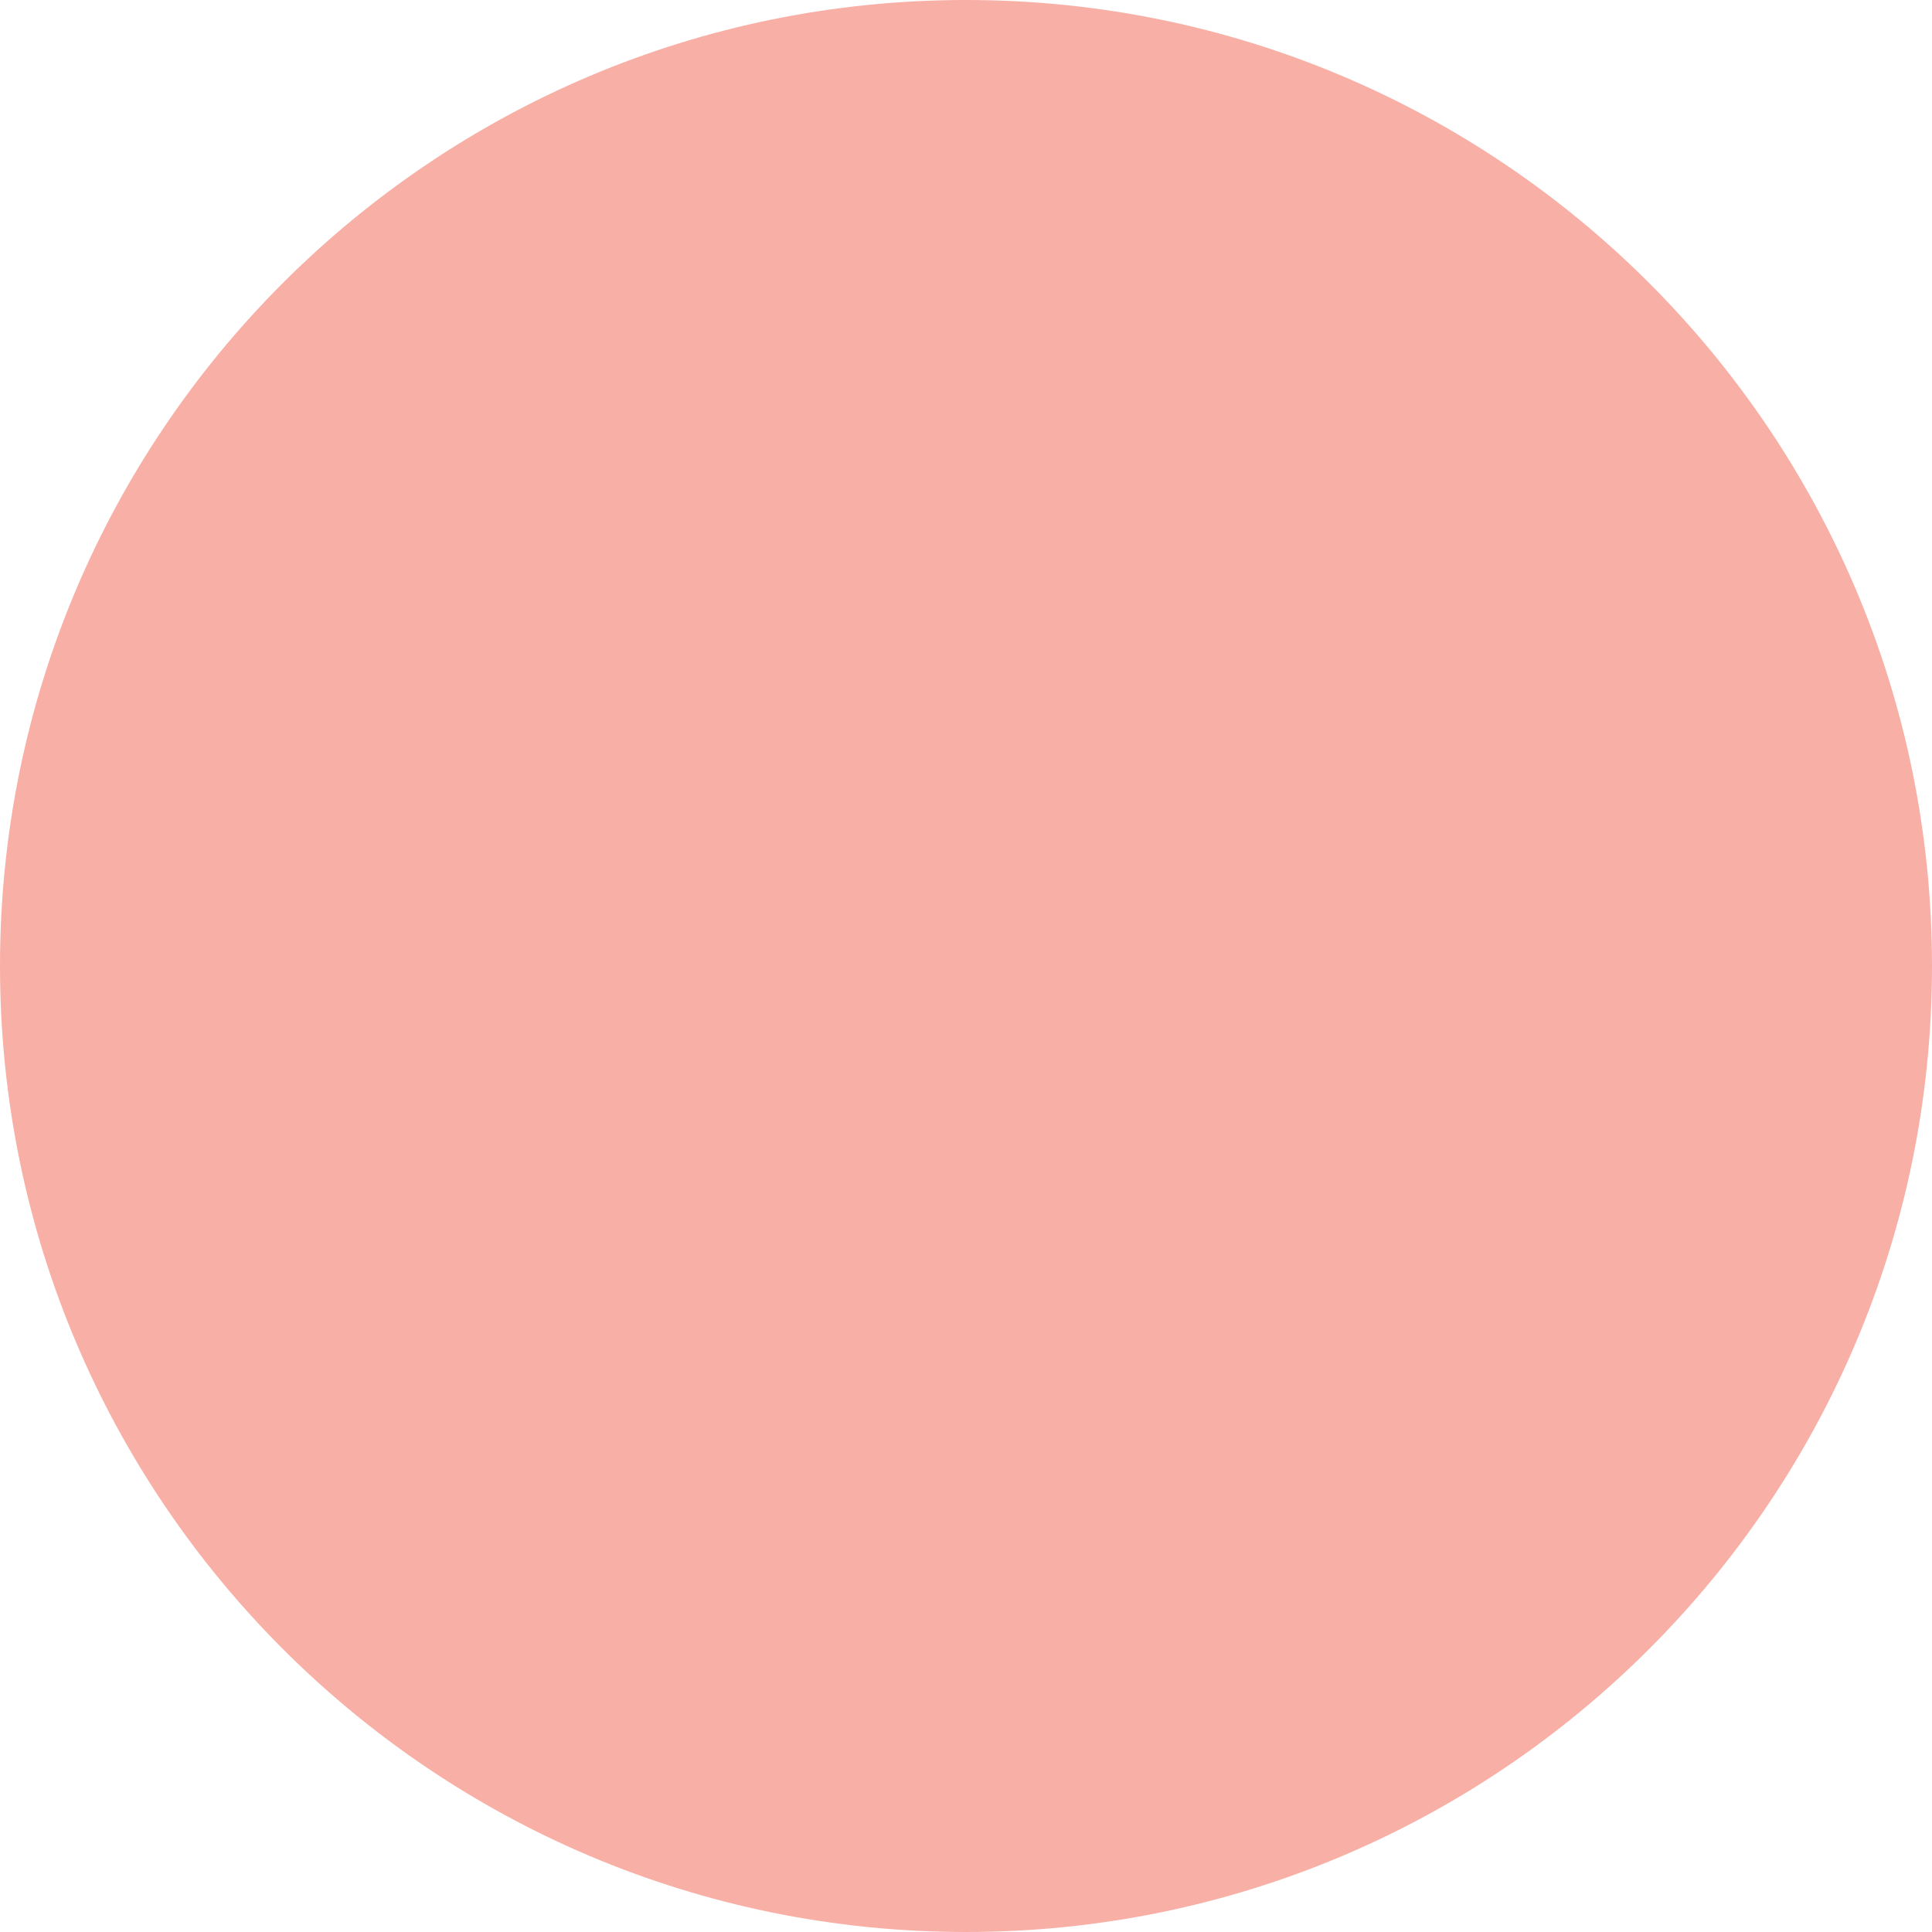
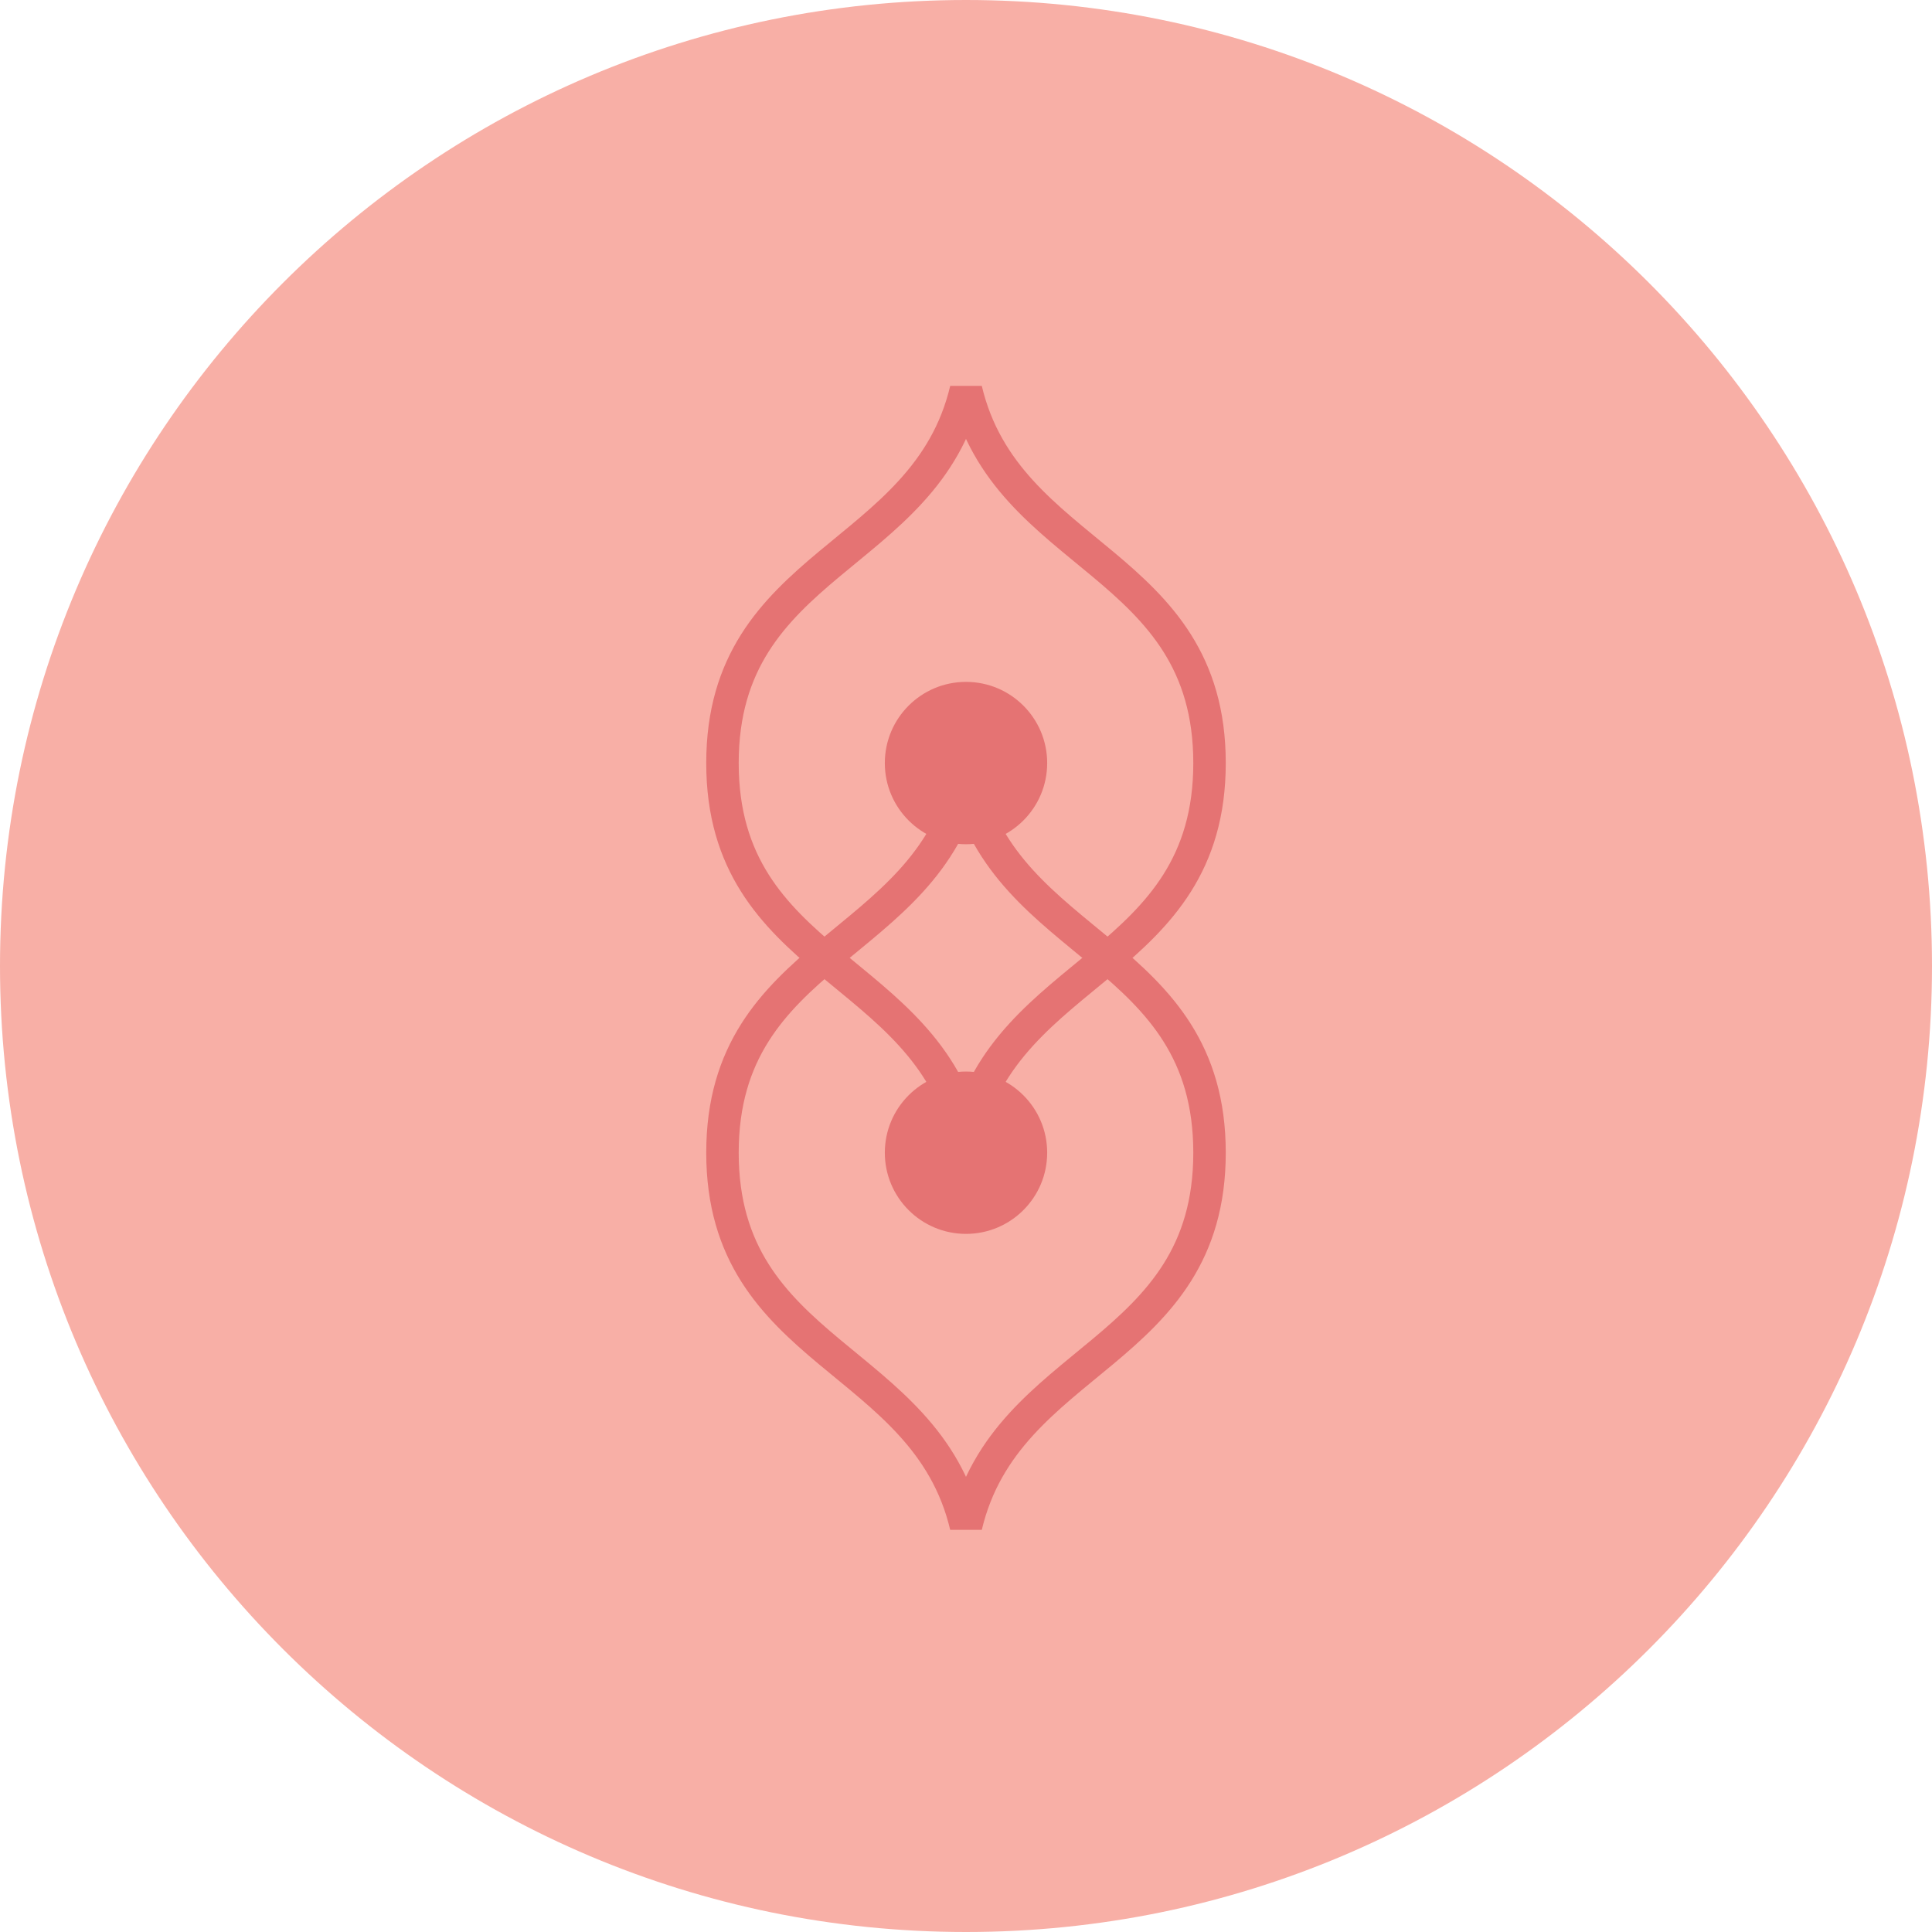
<svg xmlns="http://www.w3.org/2000/svg" width="119" height="119" viewBox="0 0 119 119" fill="none">
-   <circle cx="59.5" cy="59.5" r="59.5" fill="#F8AFA6" />
+   <g>
+     <circle cx="59.5" cy="59.5" r="59.5" fill="#F8AFA6" />
+     <path d="M59.5 24C61.985 34.5 74.5 34.5 74.5 47C74.5 59.5 61.985 59.5 59.5 70C57.015 59.5 44.5 59.5 44.5 47C44.5 34.5 57.015 34.5 59.5 24Z" stroke="#E57373" stroke-width="2" fill="none" />
+     <circle cx="59.5" cy="47" r="5" fill="#E57373" />
+     <path d="M59.5 94C57.015 83.5 44.5 83.5 44.5 71C44.5 58.5 57.015 58.5 59.5 48C61.985 58.5 74.5 58.5 74.5 71C74.5 83.5 61.985 83.5 59.5 94Z" stroke="#E57373" stroke-width="2" fill="none" />
+     <circle cx="59.5" cy="71" r="5" fill="#E57373" />
+   </g>
</svg>
